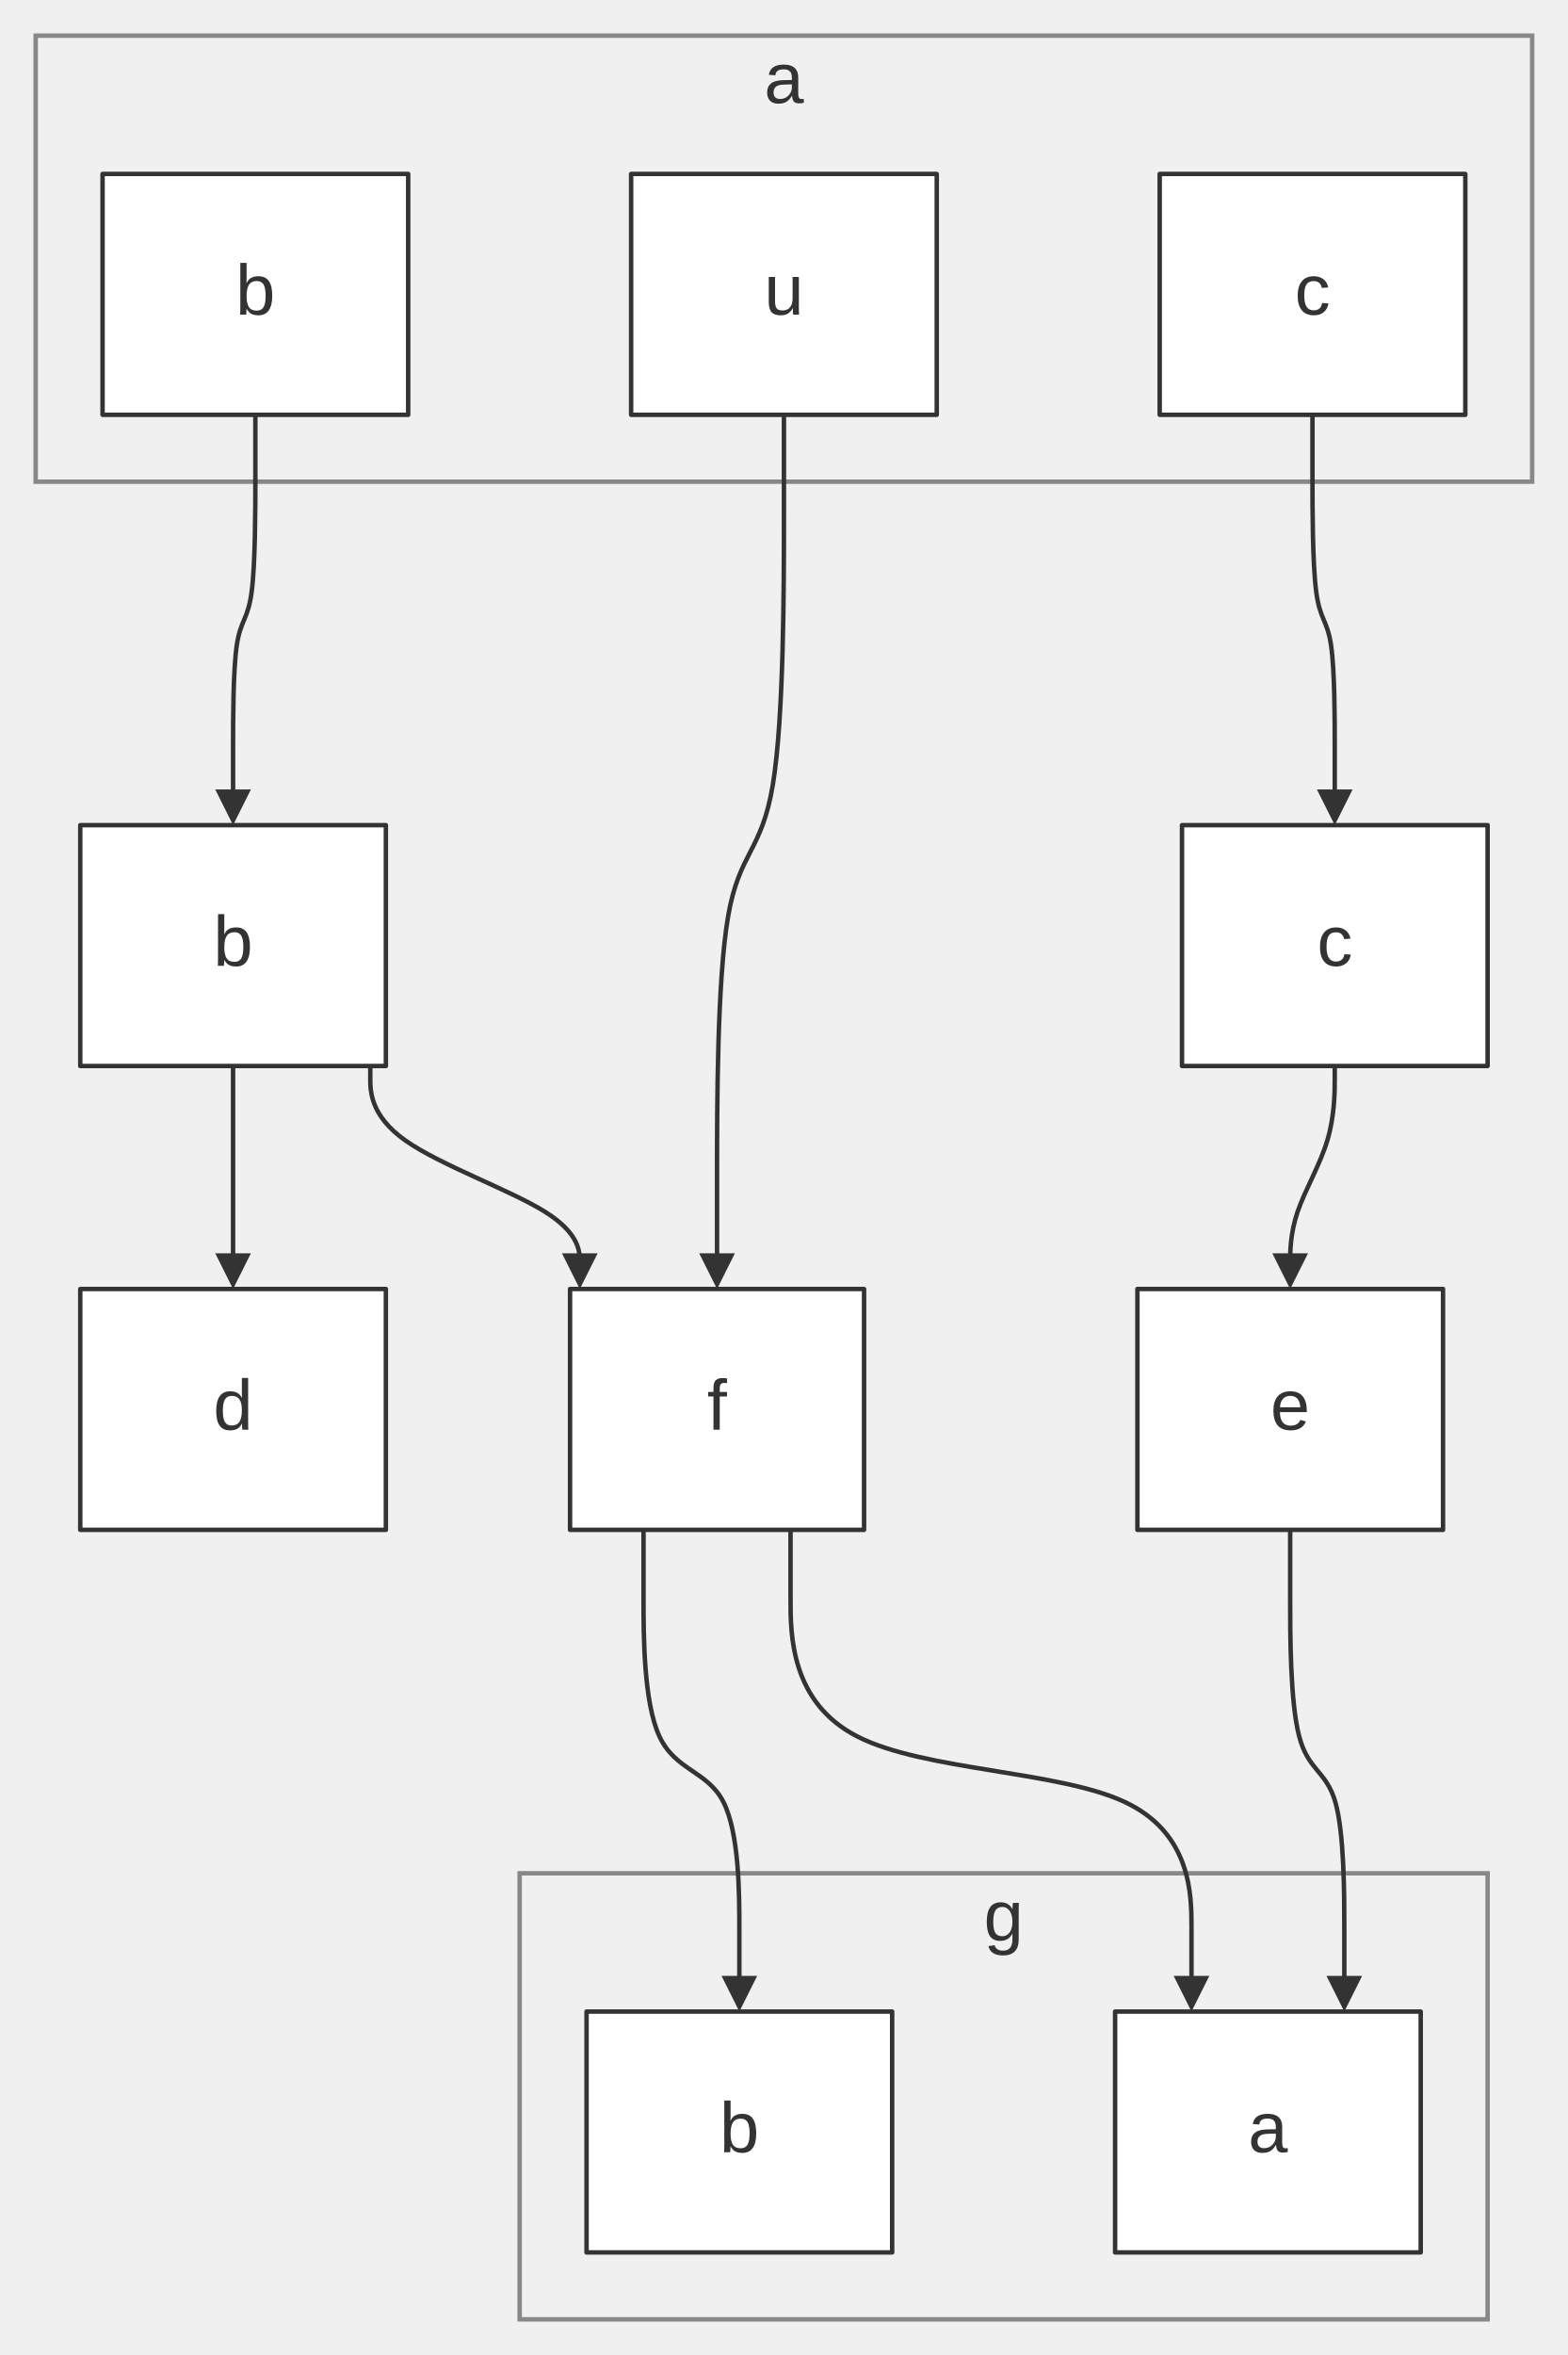
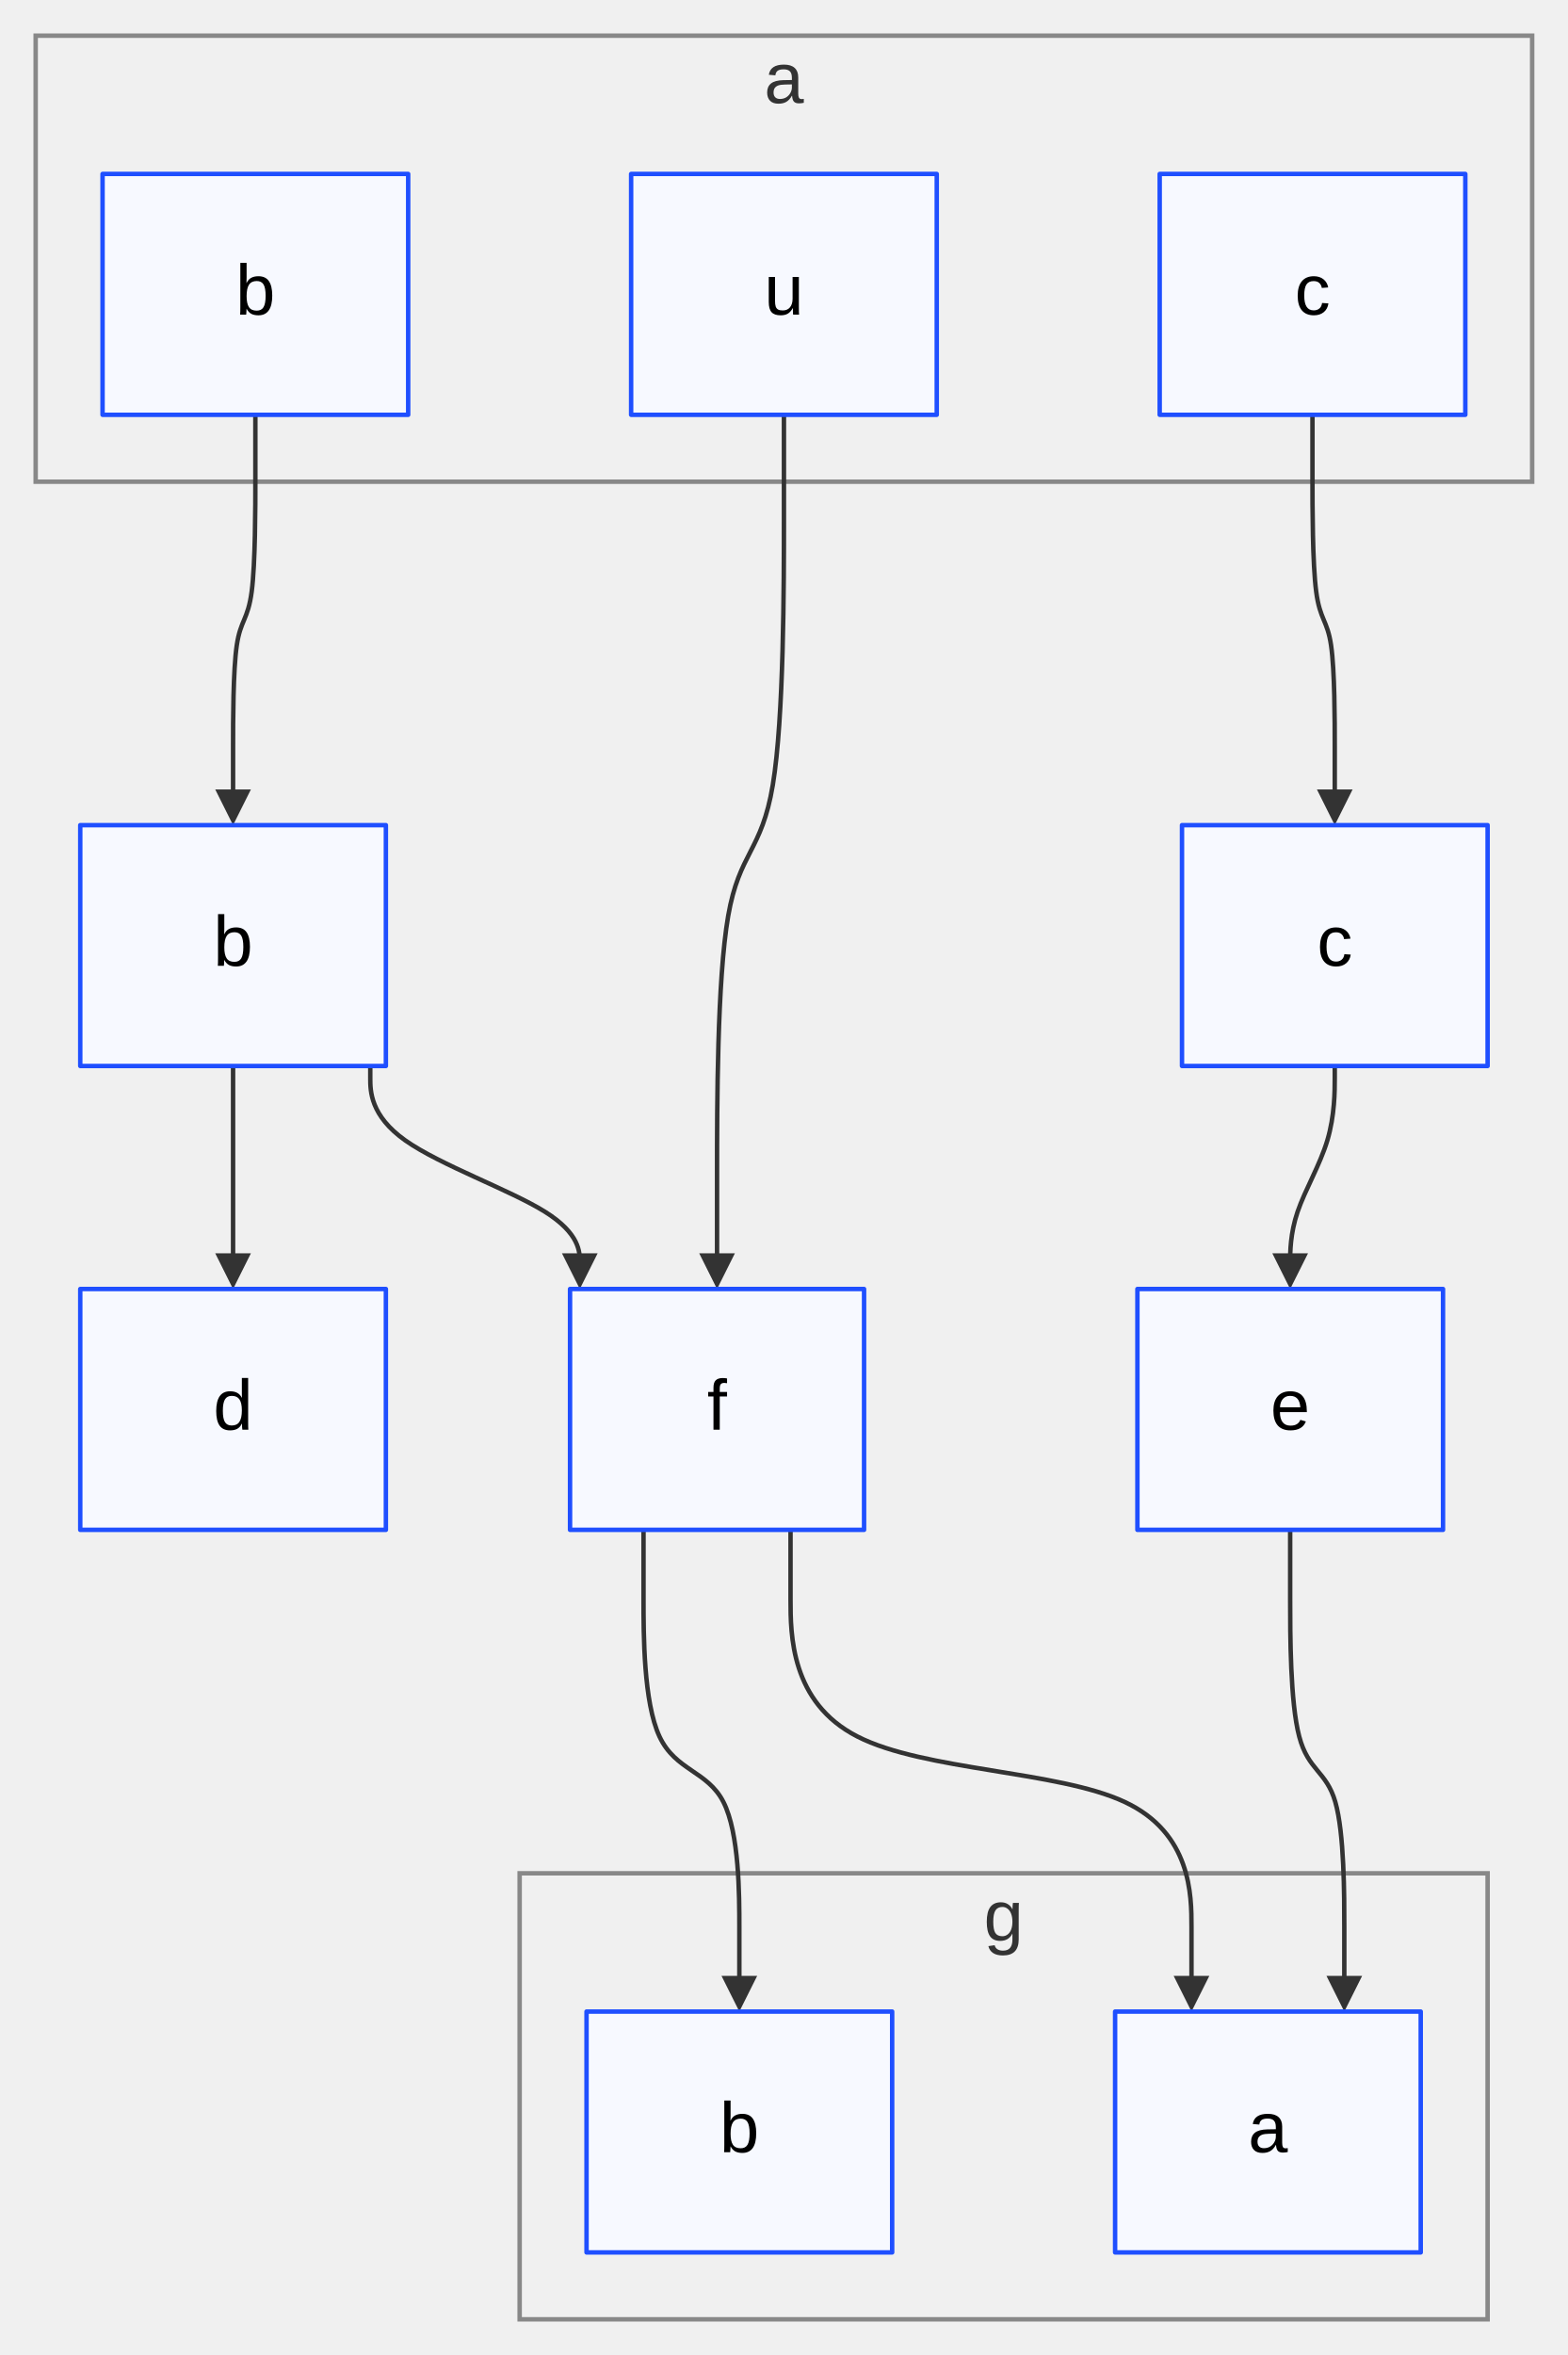
<svg xmlns="http://www.w3.org/2000/svg" width="100%" viewBox="0 0 351.61 528.00" style="max-width: 351.61px; background-color: transparent;" font-family="&quot;trebuchet ms&quot;, verdana, arial, sans-serif" font-size="16.00">
  <defs>
    <marker id="arrowhead" viewBox="0 0 10.00 10.00" refX="5.00" refY="5.00" markerWidth="8.00" markerHeight="8.00" orient="auto-start-reverse" markerUnits="userSpaceOnUse">
      <path d="M 0 0 L 10.00 5.00 L 0 10.00 z" fill="#333" />
    </marker>
  </defs>
  <g transform="translate(-25.00,-27.00)">
    <g class="clusters">
      <rect class="subgraph" x="33.00" y="35.00" width="335.61" height="100.00" fill="none" stroke="#888" stroke-width="1.00" />
      <text x="200.81" y="39.00" text-anchor="middle" dominant-baseline="hanging" fill="#333">a</text>
      <rect class="subgraph" x="141.54" y="447.00" width="217.08" height="100.00" fill="none" stroke="#888" stroke-width="1.00" />
      <text x="250.08" y="451.00" text-anchor="middle" dominant-baseline="hanging" fill="#333">g</text>
    </g>
    <g class="edgePaths">
      <path d="M82.27,120.00 L82.27,128.00 L82.27,134.33 C82.27,140.67 82.27,153.33 81.44,159.67 C80.60,166.00 78.94,166.00 78.10,171.67 C77.27,177.33 77.27,188.67 77.27,194.33 L77.27,200.00 L77.27,208.00" stroke="#333" stroke-width="1.00" fill="none" stroke-linecap="round" stroke-linejoin="round" marker-end="url(#arrowhead)" />
      <path d="M77.27,266.00 L77.27,268.78 C77.27,271.56 77.27,277.11 77.27,282.67 C77.27,288.22 77.27,293.78 77.27,298.67 C77.27,303.56 77.27,307.78 77.27,309.89 L77.27,312.00" stroke="#333" stroke-width="1.00" fill="none" stroke-linecap="round" stroke-linejoin="round" marker-end="url(#arrowhead)" />
      <path d="M108.04,266.00 L108.04,268.78 C108.04,271.56 108.04,277.11 115.87,282.67 C123.71,288.22 139.37,293.78 147.20,298.67 C155.03,303.56 155.03,307.78 155.03,309.89 L155.03,312.00" stroke="#333" stroke-width="1.00" fill="none" stroke-linecap="round" stroke-linejoin="round" marker-end="url(#arrowhead)" />
      <path d="M200.81,120.00 L200.81,128.00 L200.81,143.00 C200.81,158.00 200.81,188.00 198.31,203.00 C195.81,218.00 190.81,218.00 188.31,232.33 C185.81,246.67 185.81,275.33 185.81,289.67 L185.81,304.00 L185.81,312.00" stroke="#333" stroke-width="1.00" fill="none" stroke-linecap="round" stroke-linejoin="round" marker-end="url(#arrowhead)" />
      <path d="M319.34,120.00 L319.34,128.00 L319.34,134.33 C319.34,140.67 319.34,153.33 320.18,159.67 C321.01,166.00 322.68,166.00 323.51,171.67 C324.34,177.33 324.34,188.67 324.34,194.33 L324.34,200.00 L324.34,208.00" stroke="#333" stroke-width="1.00" fill="none" stroke-linecap="round" stroke-linejoin="round" marker-end="url(#arrowhead)" />
      <path d="M324.34,266.00 L324.34,268.78 C324.34,271.56 324.34,277.11 322.68,282.67 C321.01,288.22 317.68,293.78 316.01,298.67 C314.34,303.56 314.34,307.78 314.34,309.89 L314.34,312.00" stroke="#333" stroke-width="1.00" fill="none" stroke-linecap="round" stroke-linejoin="round" marker-end="url(#arrowhead)" />
      <path d="M169.32,370.00 L169.32,378.00 L169.32,385.67 C169.32,393.33 169.32,408.67 172.90,416.33 C176.48,424.00 183.64,424.00 187.23,431.00 C190.81,438.00 190.81,452.00 190.81,459.00 L190.81,466.00 L190.81,474.00" stroke="#333" stroke-width="1.00" fill="none" stroke-linecap="round" stroke-linejoin="round" marker-end="url(#arrowhead)" />
      <path d="M202.29,370.00 L202.29,378.00 L202.29,385.67 C202.29,393.33 202.29,408.67 217.28,416.33 C232.26,424.00 262.24,424.00 277.22,431.00 C292.21,438.00 292.21,452.00 292.21,459.00 L292.21,466.00 L292.21,474.00" stroke="#333" stroke-width="1.00" fill="none" stroke-linecap="round" stroke-linejoin="round" marker-end="url(#arrowhead)" />
      <path d="M314.34,370.00 L314.34,378.00 L314.34,385.67 C314.34,393.33 314.34,408.67 316.37,416.33 C318.39,424.00 322.43,424.00 324.46,431.00 C326.48,438.00 326.48,452.00 326.48,459.00 L326.48,466.00 L326.48,474.00" stroke="#333" stroke-width="1.00" fill="none" stroke-linecap="round" stroke-linejoin="round" marker-end="url(#arrowhead)" />
    </g>
    <g class="nodes">
-       <rect x="48.00" y="66.00" width="68.54" height="54.00" fill="white" stroke="#333" stroke-width="1.00" stroke-linejoin="round" />
-       <text x="82.27" y="93.00" text-anchor="middle" dominant-baseline="middle" fill="#333">b</text>
-       <rect x="285.08" y="66.00" width="68.54" height="54.00" fill="white" stroke="#333" stroke-width="1.00" stroke-linejoin="round" />
-       <text x="319.34" y="93.00" text-anchor="middle" dominant-baseline="middle" fill="#333">c</text>
-       <rect x="166.54" y="66.00" width="68.54" height="54.00" fill="white" stroke="#333" stroke-width="1.00" stroke-linejoin="round" />
-       <text x="200.81" y="93.00" text-anchor="middle" dominant-baseline="middle" fill="#333">u</text>
-       <rect x="43.00" y="212.00" width="68.54" height="54.00" fill="white" stroke="#333" stroke-width="1.00" stroke-linejoin="round" />
-       <text x="77.27" y="239.00" text-anchor="middle" dominant-baseline="middle" fill="#333">b</text>
-       <rect x="290.08" y="212.00" width="68.54" height="54.00" fill="white" stroke="#333" stroke-width="1.00" stroke-linejoin="round" />
-       <text x="324.34" y="239.00" text-anchor="middle" dominant-baseline="middle" fill="#333">c</text>
-       <rect x="43.00" y="316.00" width="68.54" height="54.00" fill="white" stroke="#333" stroke-width="1.00" stroke-linejoin="round" />
-       <text x="77.27" y="343.00" text-anchor="middle" dominant-baseline="middle" fill="#333">d</text>
-       <rect x="280.08" y="316.00" width="68.54" height="54.00" fill="white" stroke="#333" stroke-width="1.00" stroke-linejoin="round" />
-       <text x="314.34" y="343.00" text-anchor="middle" dominant-baseline="middle" fill="#333">e</text>
-       <rect x="152.84" y="316.00" width="65.94" height="54.00" fill="white" stroke="#333" stroke-width="1.00" stroke-linejoin="round" />
-       <text x="185.81" y="343.00" text-anchor="middle" dominant-baseline="middle" fill="#333">f</text>
-       <rect x="275.08" y="478.00" width="68.54" height="54.00" fill="white" stroke="#333" stroke-width="1.00" stroke-linejoin="round" />
-       <text x="309.34" y="505.00" text-anchor="middle" dominant-baseline="middle" fill="#333">a</text>
-       <rect x="156.54" y="478.00" width="68.54" height="54.00" fill="white" stroke="#333" stroke-width="1.00" stroke-linejoin="round" />
-       <text x="190.81" y="505.00" text-anchor="middle" dominant-baseline="middle" fill="#333">b</text>
+       <rect x="48.00" y="66.00" width="68.54" height="54.00" fill="#f7f9ff" stroke="#1f4fff" stroke-width="1px" stroke-linejoin="round" />
+       <text x="82.27" y="93.00" text-anchor="middle" dominant-baseline="middle" fill="#000">b</text>
+       <rect x="285.08" y="66.00" width="68.54" height="54.00" fill="#f7f9ff" stroke="#1f4fff" stroke-width="1px" stroke-linejoin="round" />
+       <text x="319.34" y="93.00" text-anchor="middle" dominant-baseline="middle" fill="#000">c</text>
+       <rect x="166.54" y="66.00" width="68.54" height="54.00" fill="#f7f9ff" stroke="#1f4fff" stroke-width="1px" stroke-linejoin="round" />
+       <text x="200.81" y="93.00" text-anchor="middle" dominant-baseline="middle" fill="#000">u</text>
+       <rect x="43.00" y="212.00" width="68.54" height="54.00" fill="#f7f9ff" stroke="#1f4fff" stroke-width="1px" stroke-linejoin="round" />
+       <text x="77.27" y="239.00" text-anchor="middle" dominant-baseline="middle" fill="#000">b</text>
+       <rect x="290.08" y="212.00" width="68.54" height="54.00" fill="#f7f9ff" stroke="#1f4fff" stroke-width="1px" stroke-linejoin="round" />
+       <text x="324.34" y="239.00" text-anchor="middle" dominant-baseline="middle" fill="#000">c</text>
+       <rect x="43.00" y="316.00" width="68.54" height="54.00" fill="#f7f9ff" stroke="#1f4fff" stroke-width="1px" stroke-linejoin="round" />
+       <text x="77.27" y="343.00" text-anchor="middle" dominant-baseline="middle" fill="#000">d</text>
+       <rect x="280.08" y="316.00" width="68.54" height="54.00" fill="#f7f9ff" stroke="#1f4fff" stroke-width="1px" stroke-linejoin="round" />
+       <text x="314.34" y="343.00" text-anchor="middle" dominant-baseline="middle" fill="#000">e</text>
+       <rect x="152.84" y="316.00" width="65.94" height="54.00" fill="#f7f9ff" stroke="#1f4fff" stroke-width="1px" stroke-linejoin="round" />
+       <text x="185.81" y="343.00" text-anchor="middle" dominant-baseline="middle" fill="#000">f</text>
+       <rect x="275.08" y="478.00" width="68.54" height="54.00" fill="#f7f9ff" stroke="#1f4fff" stroke-width="1px" stroke-linejoin="round" />
+       <text x="309.34" y="505.00" text-anchor="middle" dominant-baseline="middle" fill="#000">a</text>
+       <rect x="156.54" y="478.00" width="68.54" height="54.00" fill="#f7f9ff" stroke="#1f4fff" stroke-width="1px" stroke-linejoin="round" />
+       <text x="190.81" y="505.00" text-anchor="middle" dominant-baseline="middle" fill="#000">b</text>
    </g>
    <g class="edgeLabels">
    </g>
  </g>
</svg>
